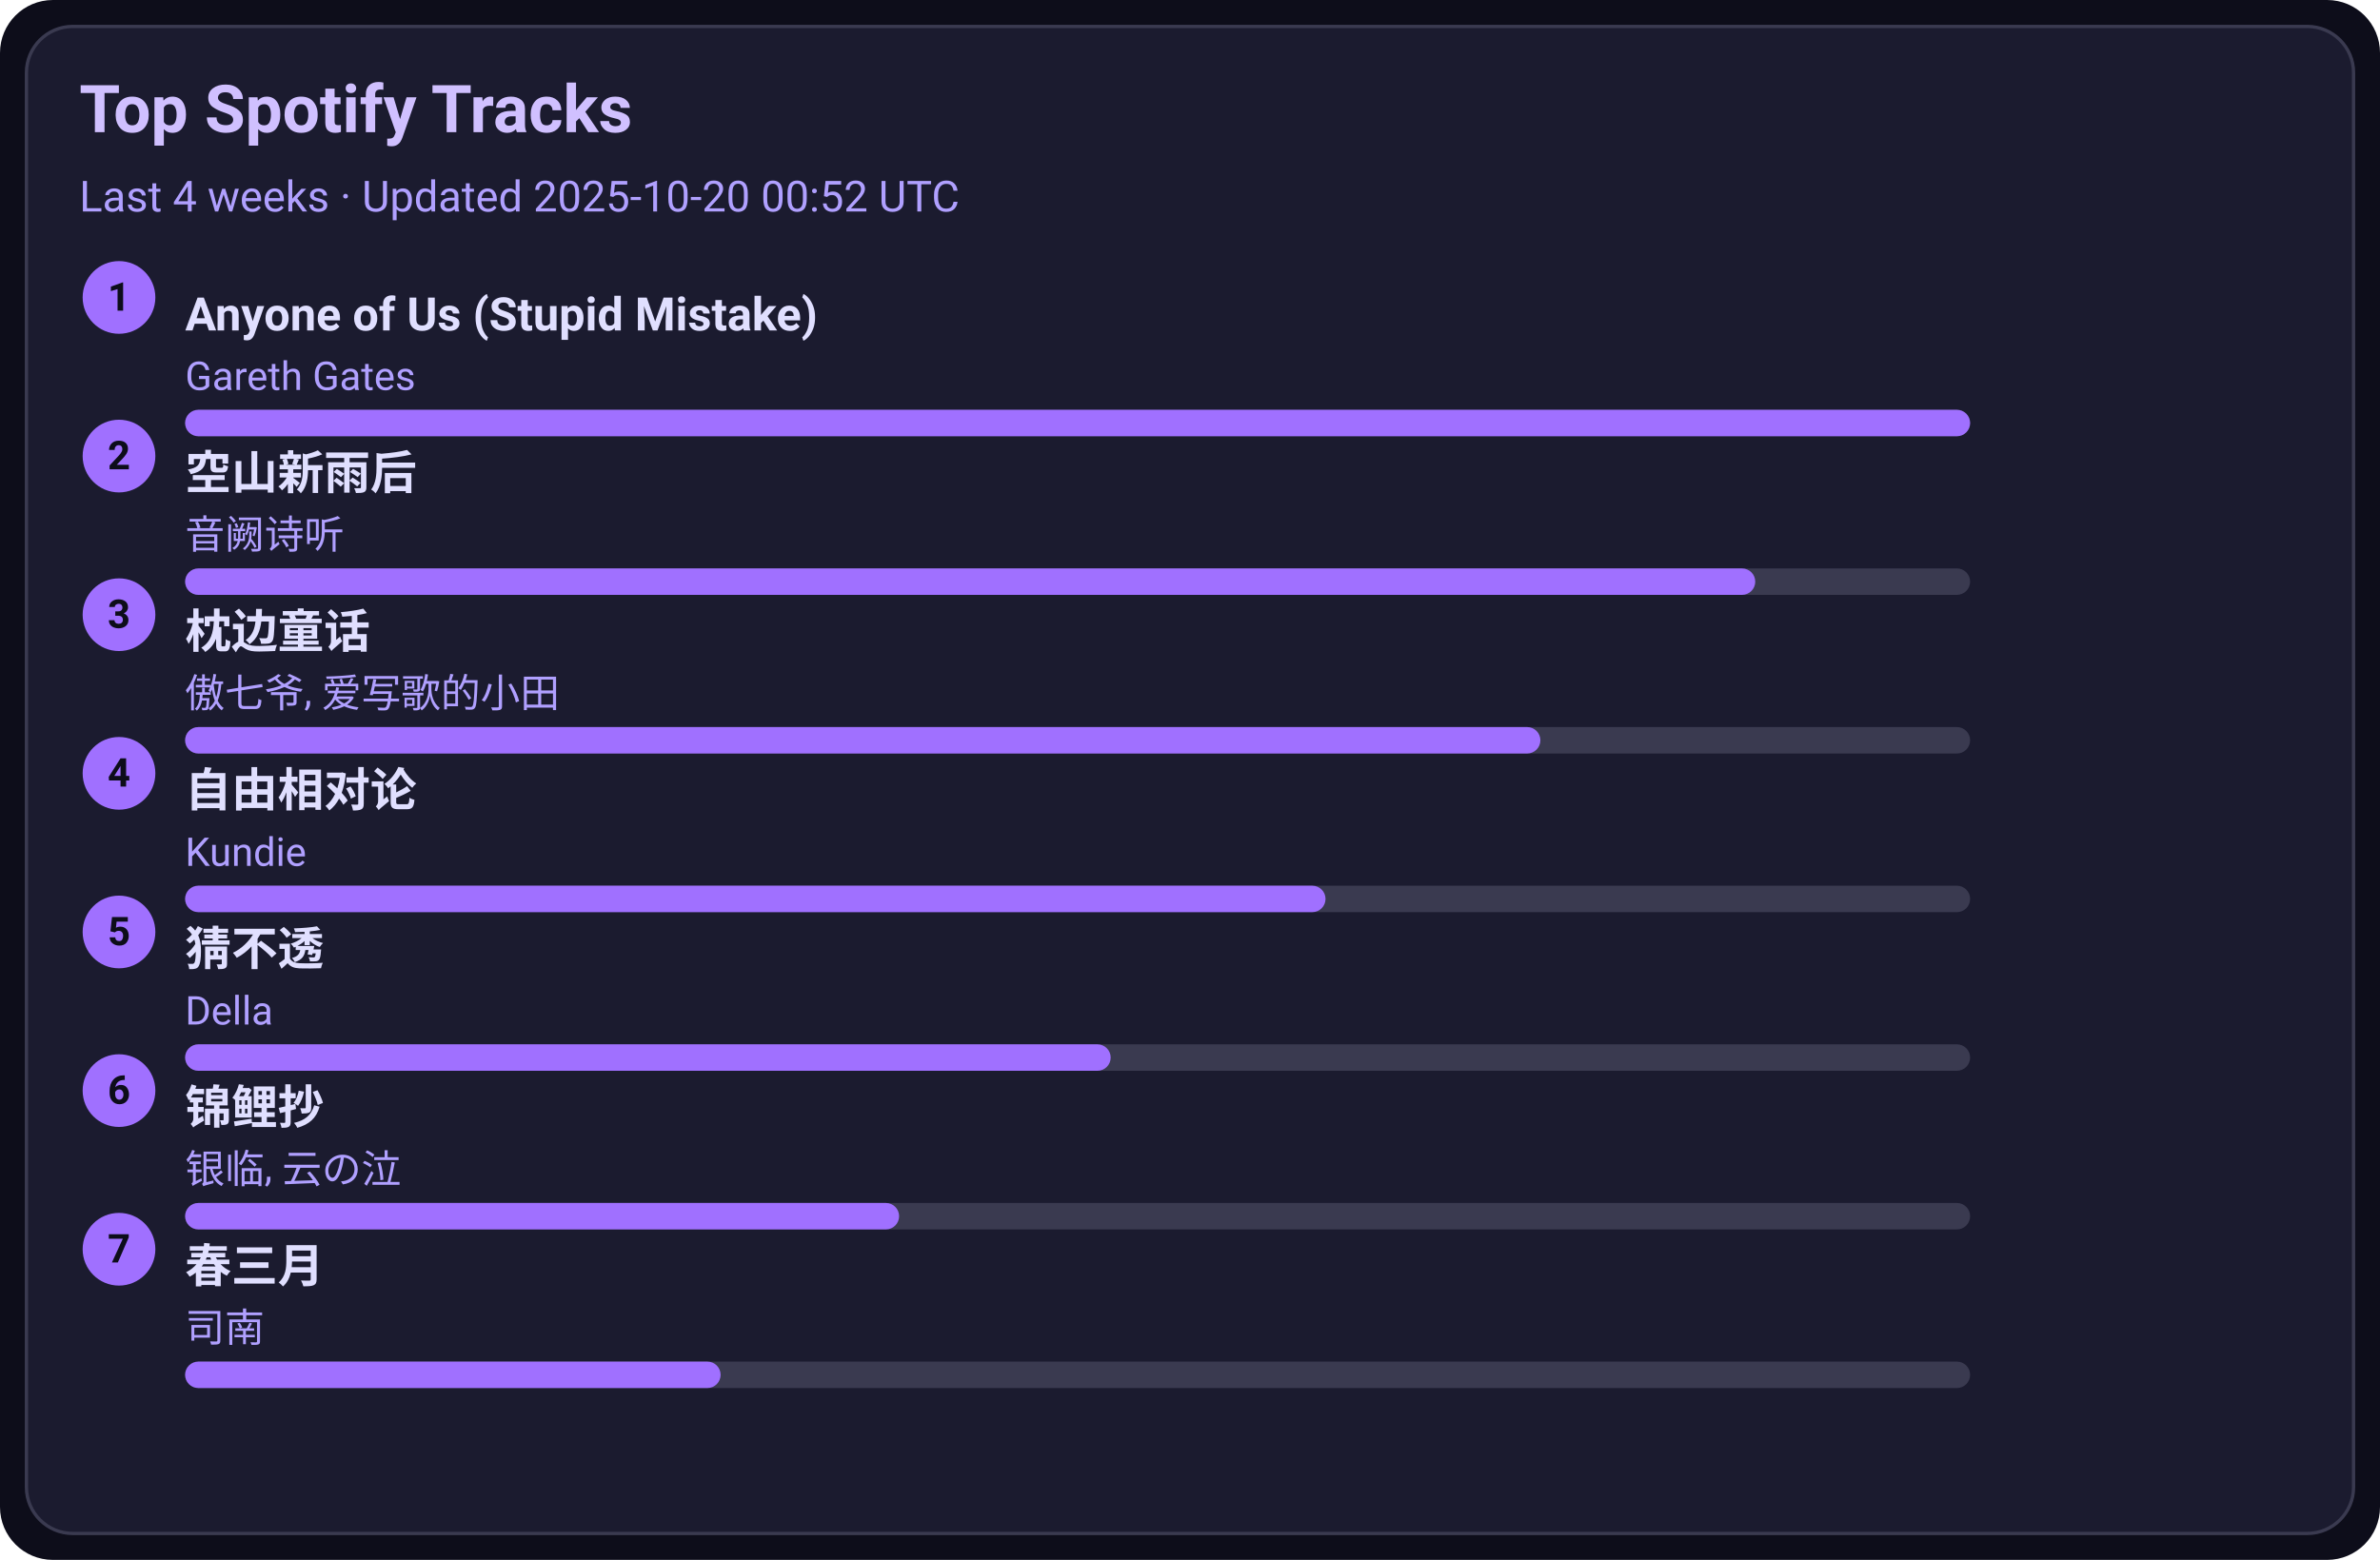
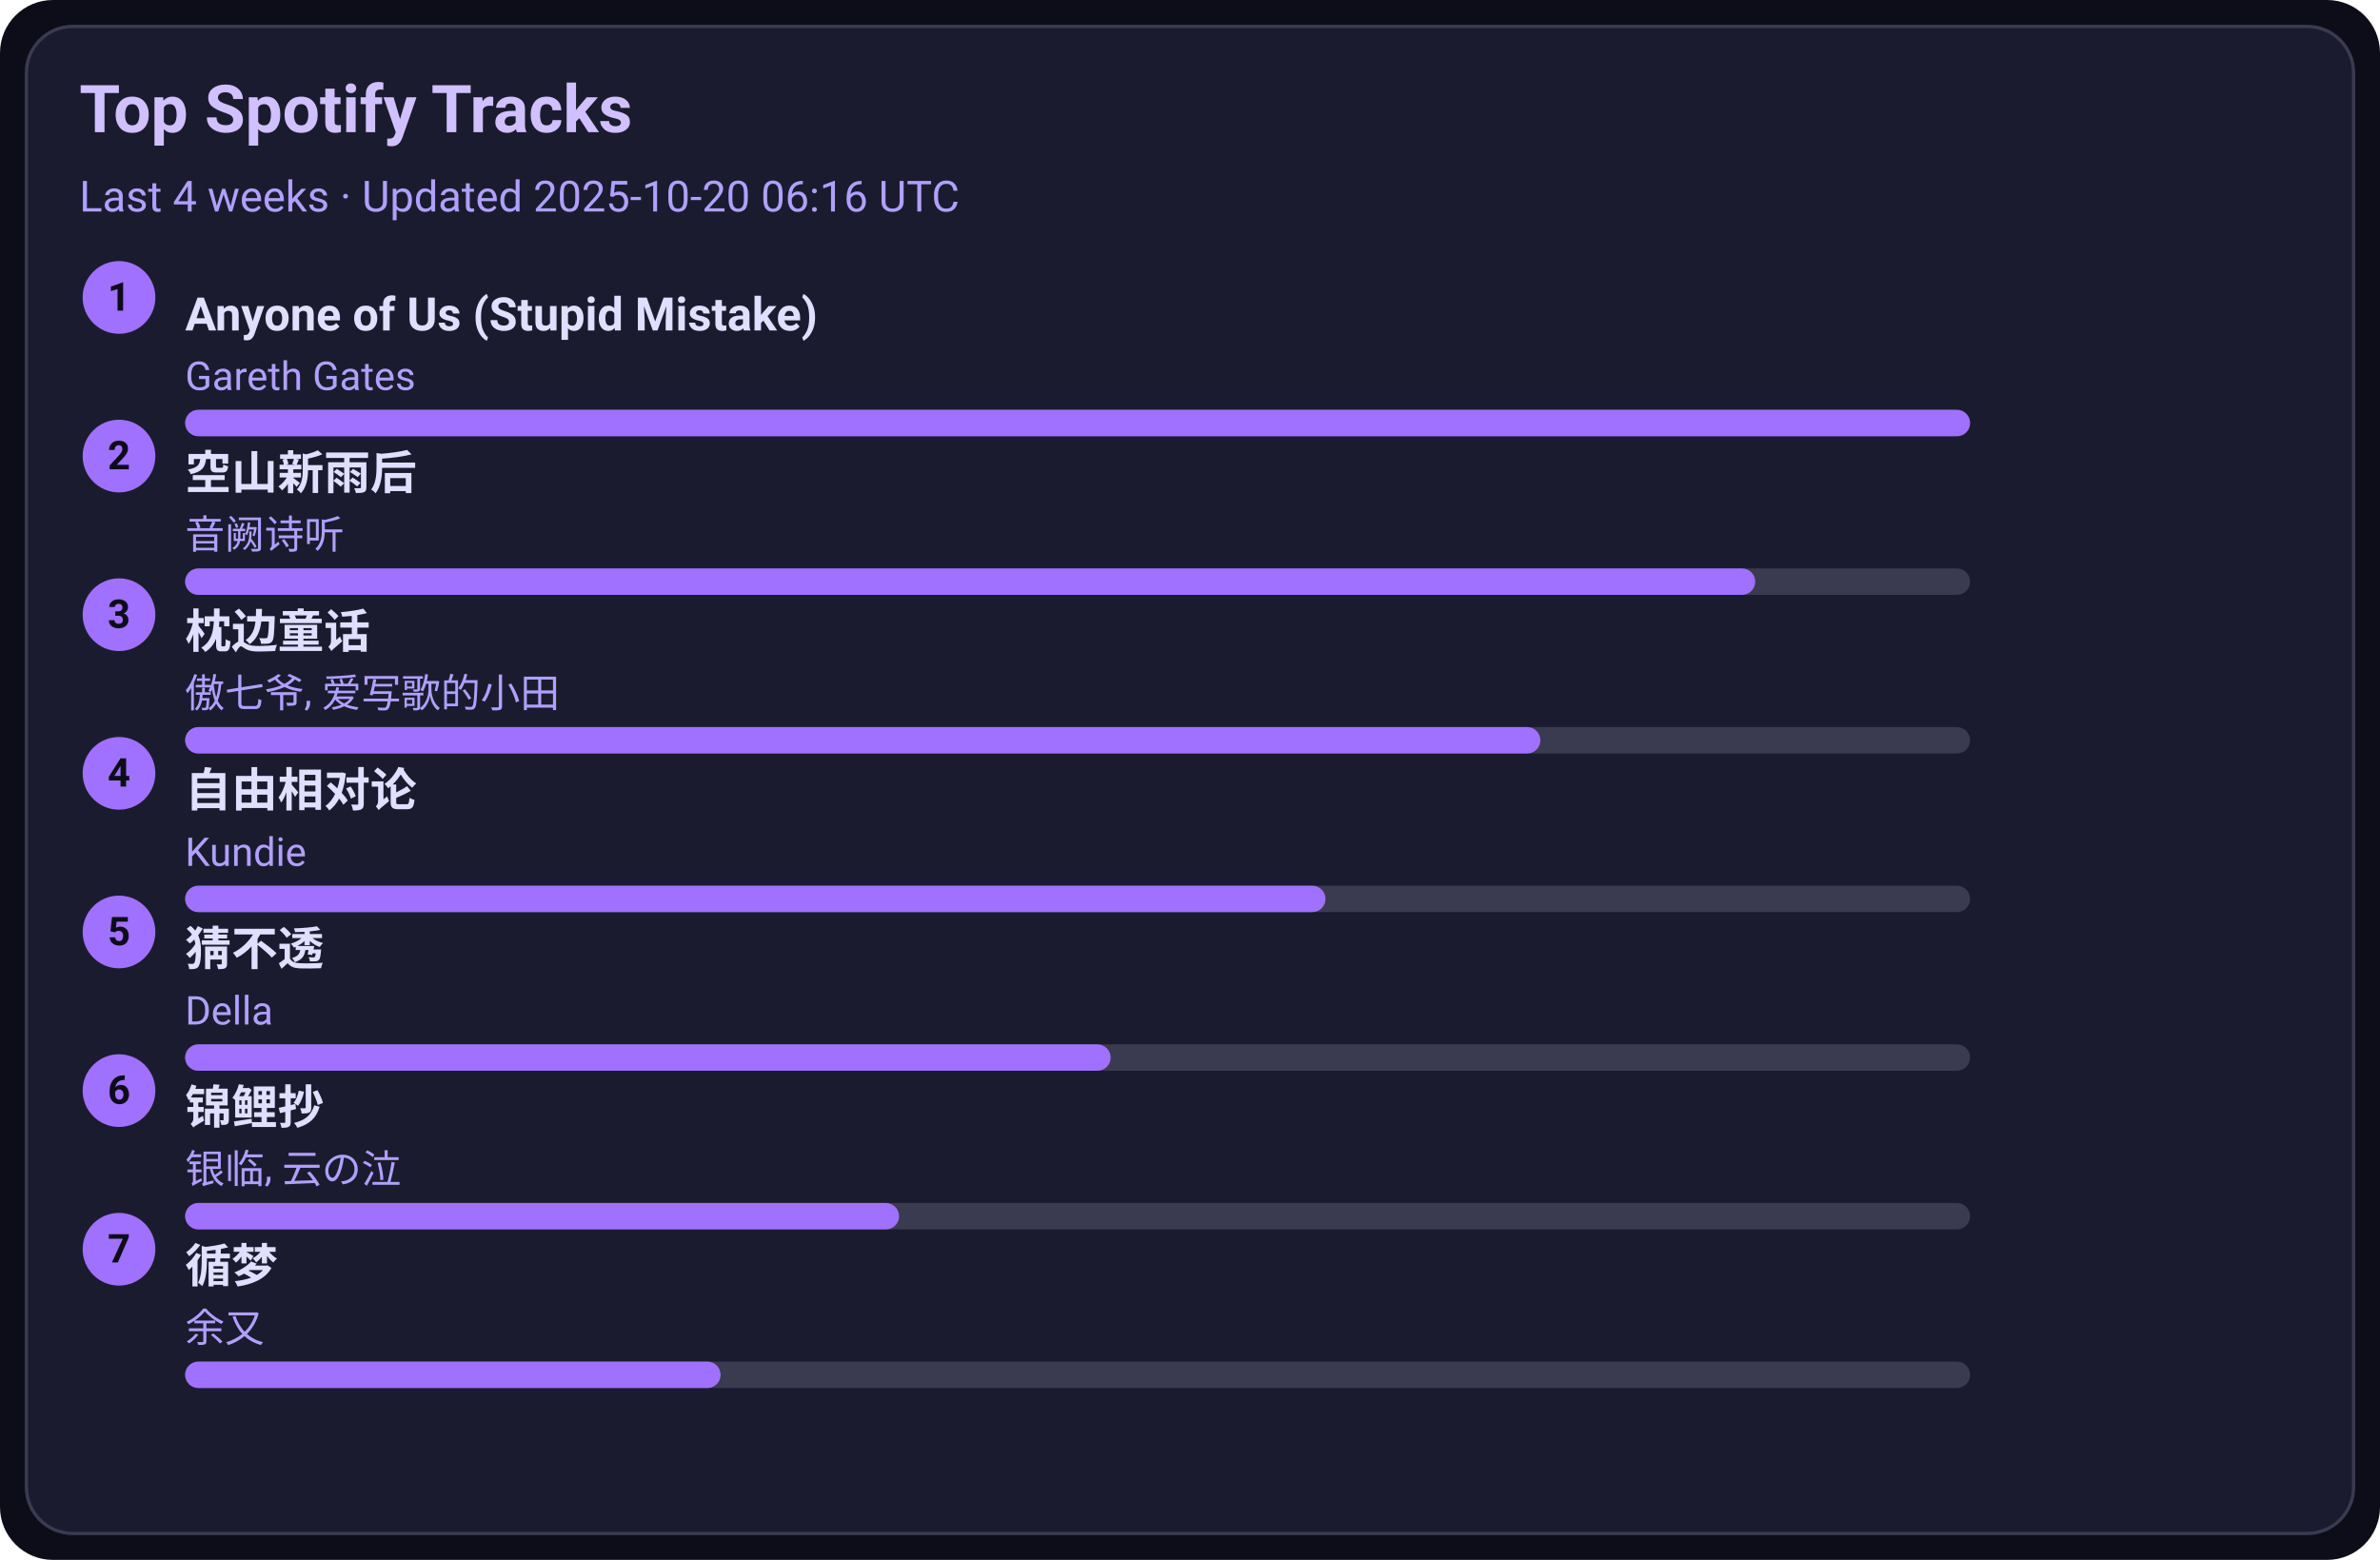
<svg xmlns="http://www.w3.org/2000/svg" width="720" height="472" viewBox="0 0 720 472">
  <style>text{font-family:-apple-system,BlinkMacSystemFont,Segoe UI,Roboto,Ubuntu,Helvetica Neue,Arial,Noto Sans,sans-serif}</style>
  <rect width="720" height="472" rx="16" fill="#0d0d1a" />
  <rect x="8" y="8" width="704" height="456" rx="14" fill="#1b1b2f" stroke="#3a3a50" />
  <text x="24" y="40" font-size="20" fill="#d0c0ff" font-weight="600">Top Spotify Tracks</text>
-   <text x="24" y="64" font-size="13" fill="#b0a0ff">Last 4 weeks · Updated 2025-10-20 00:52 UTC</text>
+   <text x="24" y="64" font-size="13" fill="#b0a0ff">Last 4 weeks · Updated 2025-10-20 06:16 UTC</text>
  <circle cx="36" cy="90" r="11" fill="#a070ff" />
  <text x="36" y="94" text-anchor="middle" font-size="12" fill="#0d0d1a" font-weight="700">1</text>
  <a href="https://open.spotify.com/track/7KZo8AI9F3Vnn3FXEYBL9f" target="_blank" rel="noopener noreferrer">
    <text x="56" y="100" font-size="14" fill="#e0dfff" font-weight="600">Anyone of Us (Stupid Mistake)</text>
  </a>
  <text x="56" y="118" font-size="12" fill="#b0a0ff">Gareth Gates</text>
  <rect x="56" y="124" width="540" height="8" rx="4" fill="#3a3a50" />
  <rect x="56" y="124" width="540" height="8" rx="4" fill="#a070ff" />
  <circle cx="36" cy="138" r="11" fill="#a070ff" />
  <text x="36" y="142" text-anchor="middle" font-size="12" fill="#0d0d1a" font-weight="700">2</text>
  <a href="https://open.spotify.com/track/7c1D58U8AIVOGlYzh5U6sk" target="_blank" rel="noopener noreferrer">
    <text x="56" y="148" font-size="14" fill="#e0dfff" font-weight="600">空山新雨后</text>
  </a>
  <text x="56" y="166" font-size="12" fill="#b0a0ff">音阙诗听</text>
  <rect x="56" y="172" width="540" height="8" rx="4" fill="#3a3a50" />
  <rect x="56" y="172" width="475" height="8" rx="4" fill="#a070ff" />
  <circle cx="36" cy="186" r="11" fill="#a070ff" />
  <text x="36" y="190" text-anchor="middle" font-size="12" fill="#0d0d1a" font-weight="700">3</text>
  <a href="https://open.spotify.com/track/3I8tlHNA9NM8dL0B23xGIY" target="_blank" rel="noopener noreferrer">
    <text x="56" y="196" font-size="14" fill="#e0dfff" font-weight="600">枕边童话</text>
  </a>
  <text x="56" y="214" font-size="12" fill="#b0a0ff">傲七爷, 爱写歌的小田</text>
  <rect x="56" y="220" width="540" height="8" rx="4" fill="#3a3a50" />
  <rect x="56" y="220" width="410" height="8" rx="4" fill="#a070ff" />
  <circle cx="36" cy="234" r="11" fill="#a070ff" />
  <text x="36" y="238" text-anchor="middle" font-size="12" fill="#0d0d1a" font-weight="700">4</text>
  <a href="https://open.spotify.com/track/1np2B0M4TkyE1xgpjG4dJn" target="_blank" rel="noopener noreferrer">
    <text x="56" y="244" font-size="14" fill="#e0dfff" font-weight="600">自由相对论</text>
  </a>
  <text x="56" y="262" font-size="12" fill="#b0a0ff">Kundie</text>
  <rect x="56" y="268" width="540" height="8" rx="4" fill="#3a3a50" />
  <rect x="56" y="268" width="345" height="8" rx="4" fill="#a070ff" />
  <circle cx="36" cy="282" r="11" fill="#a070ff" />
  <text x="36" y="286" text-anchor="middle" font-size="12" fill="#0d0d1a" font-weight="700">5</text>
  <a href="https://open.spotify.com/track/5FGzM47D9MUa0y7qb2D0Ix" target="_blank" rel="noopener noreferrer">
    <text x="56" y="292" font-size="14" fill="#e0dfff" font-weight="600">猜不透</text>
  </a>
  <text x="56" y="310" font-size="12" fill="#b0a0ff">Della</text>
  <rect x="56" y="316" width="540" height="8" rx="4" fill="#3a3a50" />
  <rect x="56" y="316" width="280" height="8" rx="4" fill="#a070ff" />
  <circle cx="36" cy="330" r="11" fill="#a070ff" />
  <text x="36" y="334" text-anchor="middle" font-size="12" fill="#0d0d1a" font-weight="700">6</text>
  <a href="https://open.spotify.com/track/1KBIv1xAf0VhKsHrZaTVKu" target="_blank" rel="noopener noreferrer">
    <text x="56" y="340" font-size="14" fill="#e0dfff" font-weight="600">锦鲤抄</text>
  </a>
  <text x="56" y="358" font-size="12" fill="#b0a0ff">银临, 云の泣</text>
  <rect x="56" y="364" width="540" height="8" rx="4" fill="#3a3a50" />
  <rect x="56" y="364" width="216" height="8" rx="4" fill="#a070ff" />
  <circle cx="36" cy="378" r="11" fill="#a070ff" />
  <text x="36" y="382" text-anchor="middle" font-size="12" fill="#0d0d1a" font-weight="700">7</text>
-   <a href="https://open.spotify.com/track/5A9BOP4WTk2UayDlMb8w98" target="_blank" rel="noopener noreferrer">
-     <text x="56" y="388" font-size="14" fill="#e0dfff" font-weight="600">春三月</text>
+   <a href="https://open.spotify.com/track/3T6lSzn482CcBelHE1f015" target="_blank" rel="noopener noreferrer">
+     <text x="56" y="388" font-size="14" fill="#e0dfff" font-weight="600">循梦</text>
  </a>
-   <text x="56" y="406" font-size="12" fill="#b0a0ff">司南</text>
+   <text x="56" y="406" font-size="12" fill="#b0a0ff">余又</text>
  <rect x="56" y="412" width="540" height="8" rx="4" fill="#3a3a50" />
  <rect x="56" y="412" width="162" height="8" rx="4" fill="#a070ff" />
</svg>
